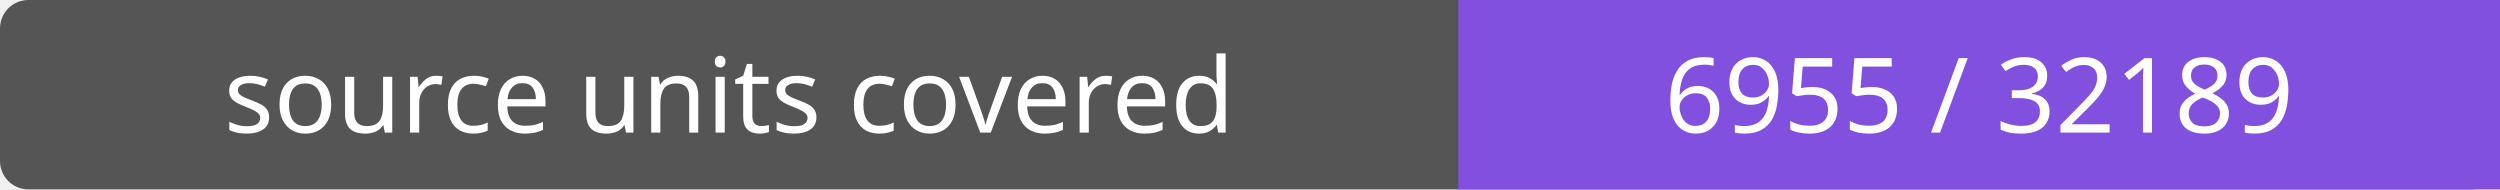
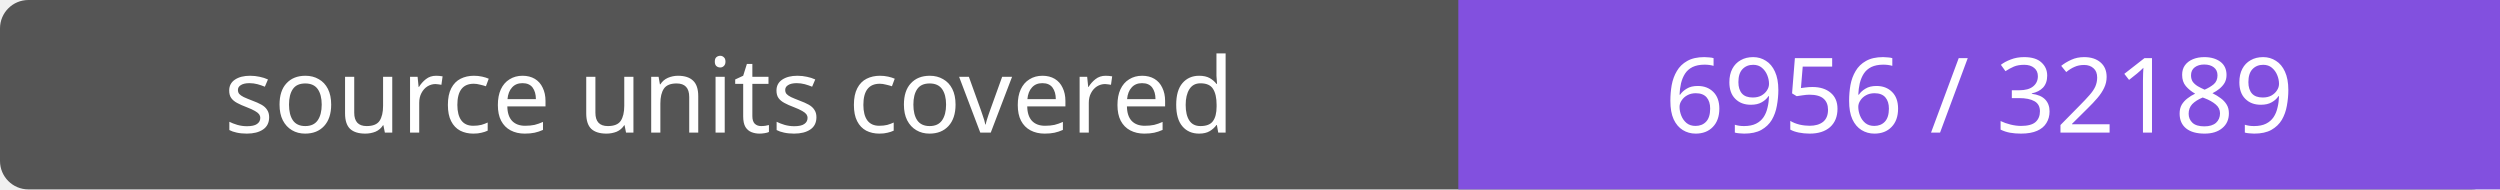
- <svg xmlns="http://www.w3.org/2000/svg" width="264" height="20" role="img" aria-label="source units covered: 6955 / 32189">
+ <svg xmlns="http://www.w3.org/2000/svg" width="264" height="20" role="img" aria-label="source units covered: 6956 / 32189">
  <rect width="264" height="20" rx="3" fill="#555" />
  <path fill="#8250df" d="M154 0h110v20H154z" />
  <g fill="#fff" text-anchor="middle" font-family="Verdana,sans-serif" font-size="11">
    <text x="77.0" y="14">source units covered</text>
-     <text x="209.0" y="14">6955 / 32189</text>
+     <text x="209.0" y="14">6956 / 32189</text>
  </g>
</svg>
